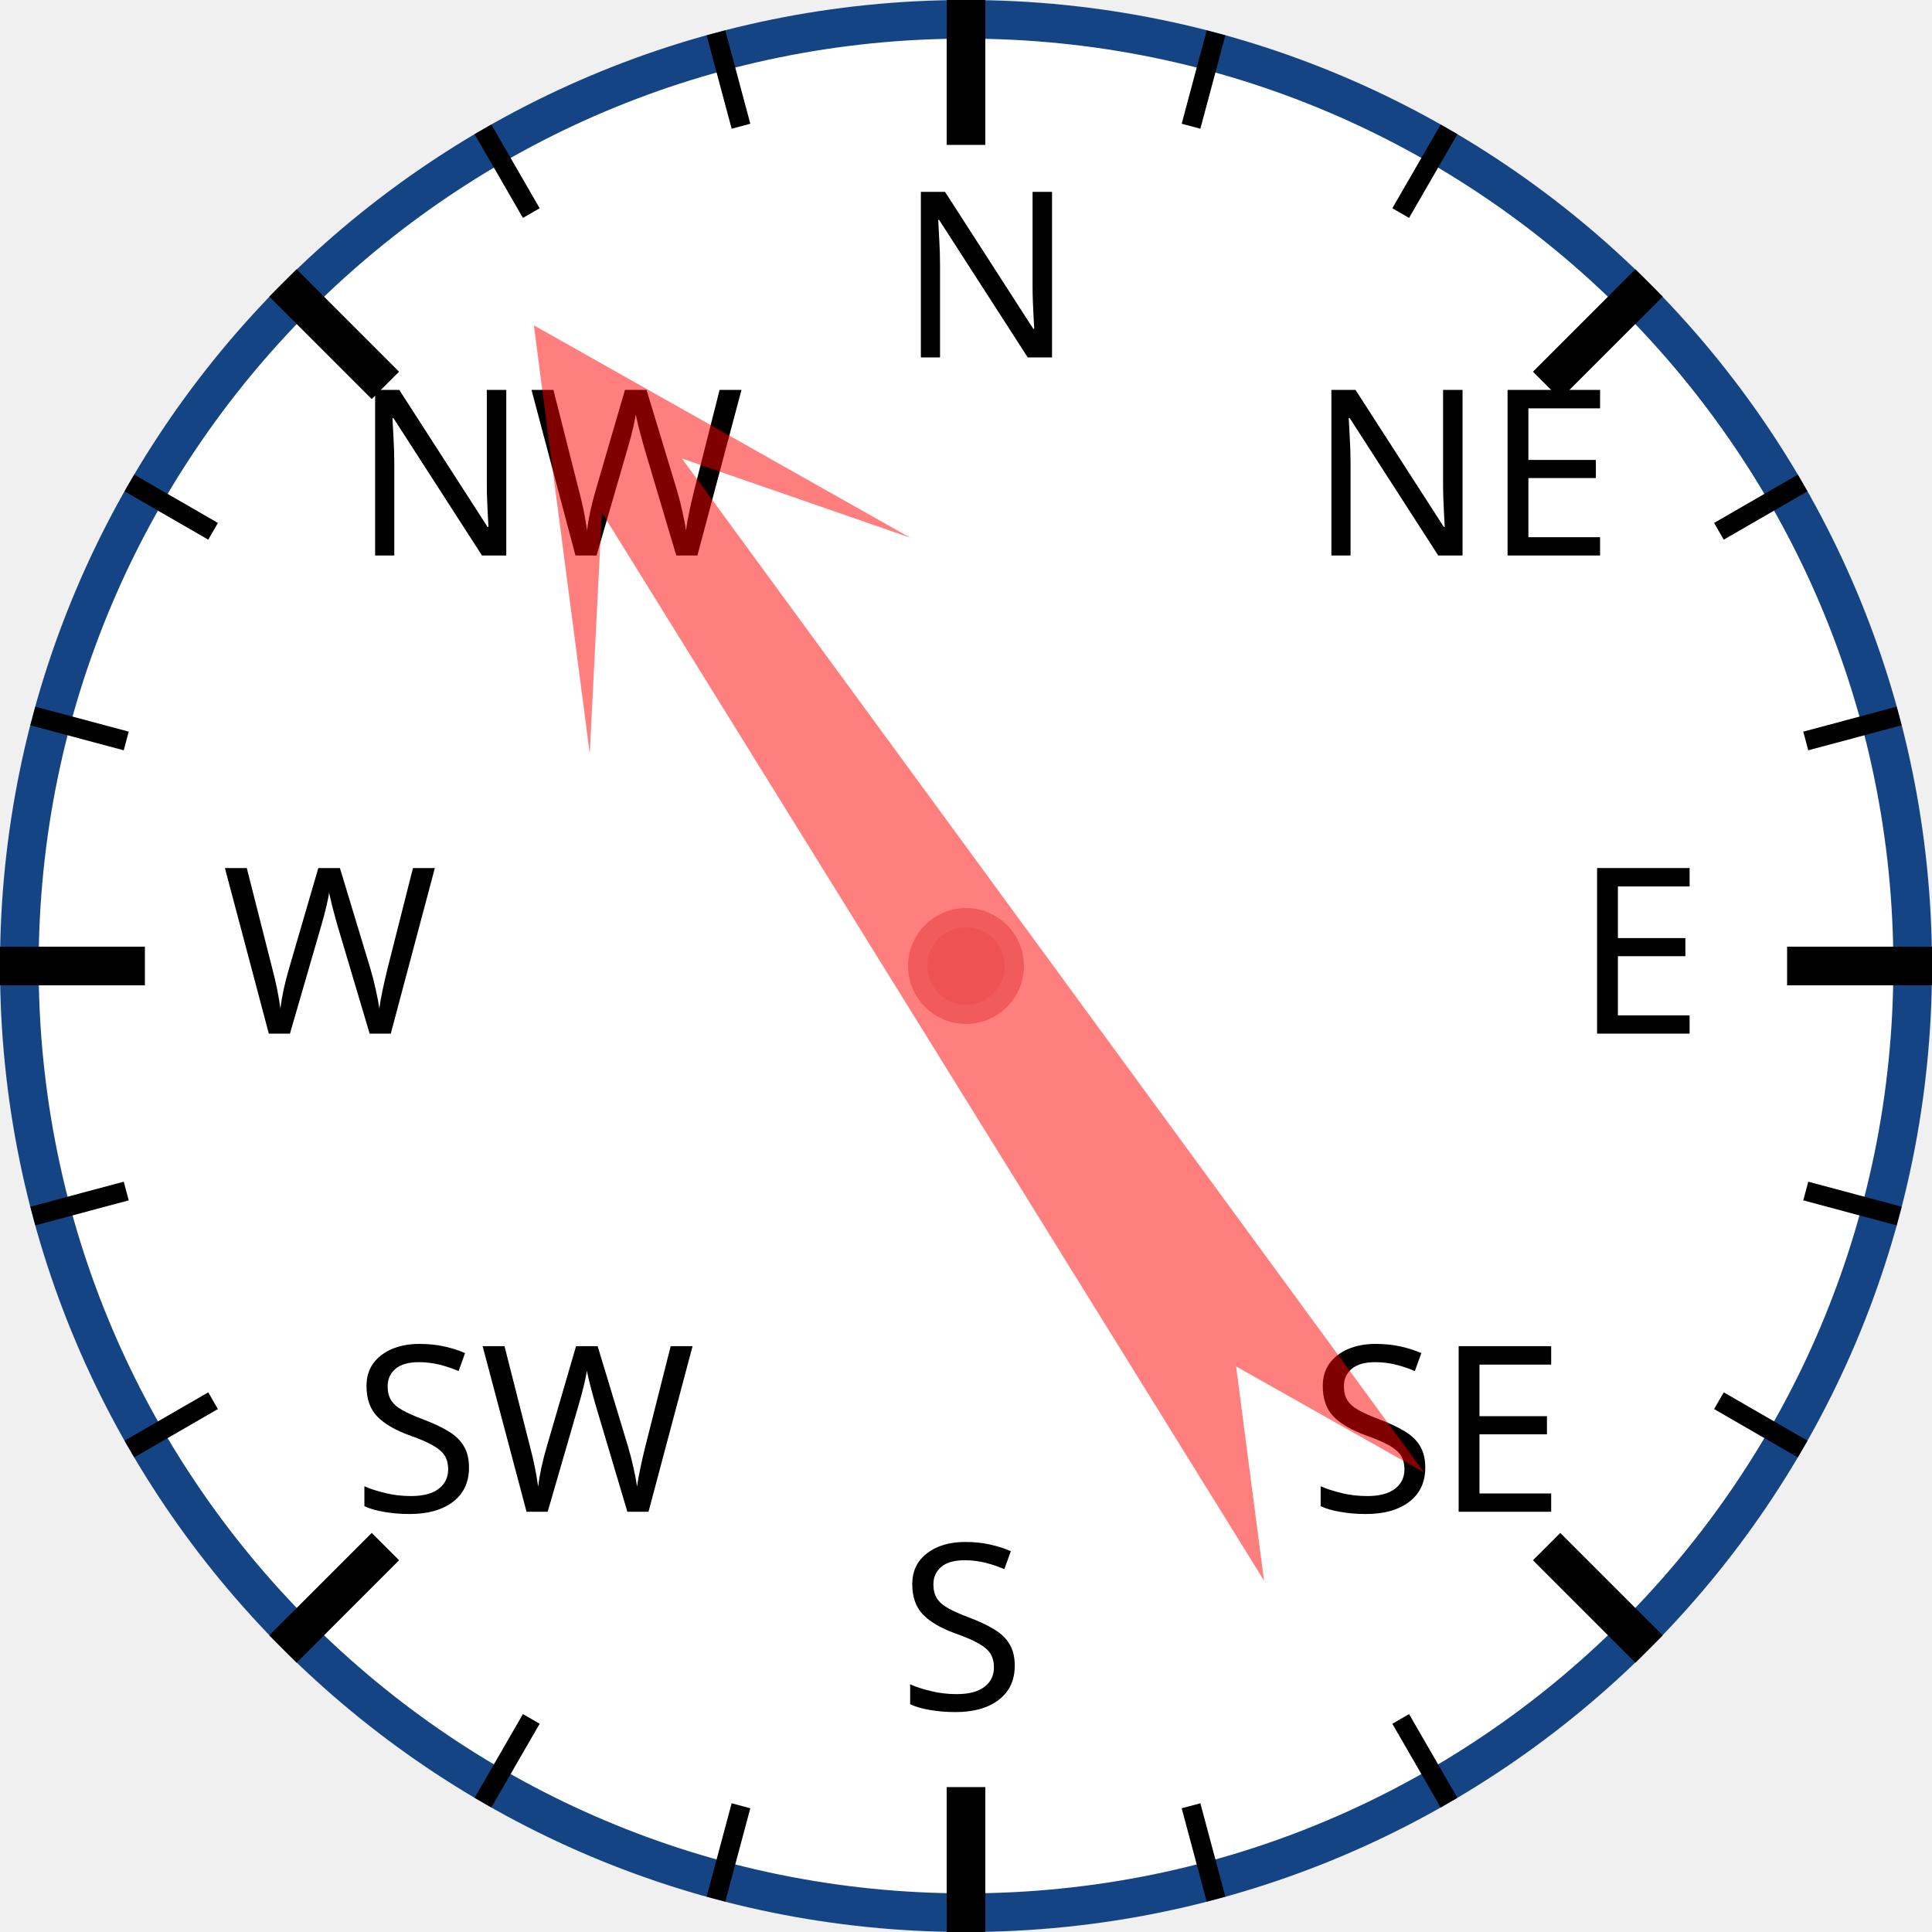
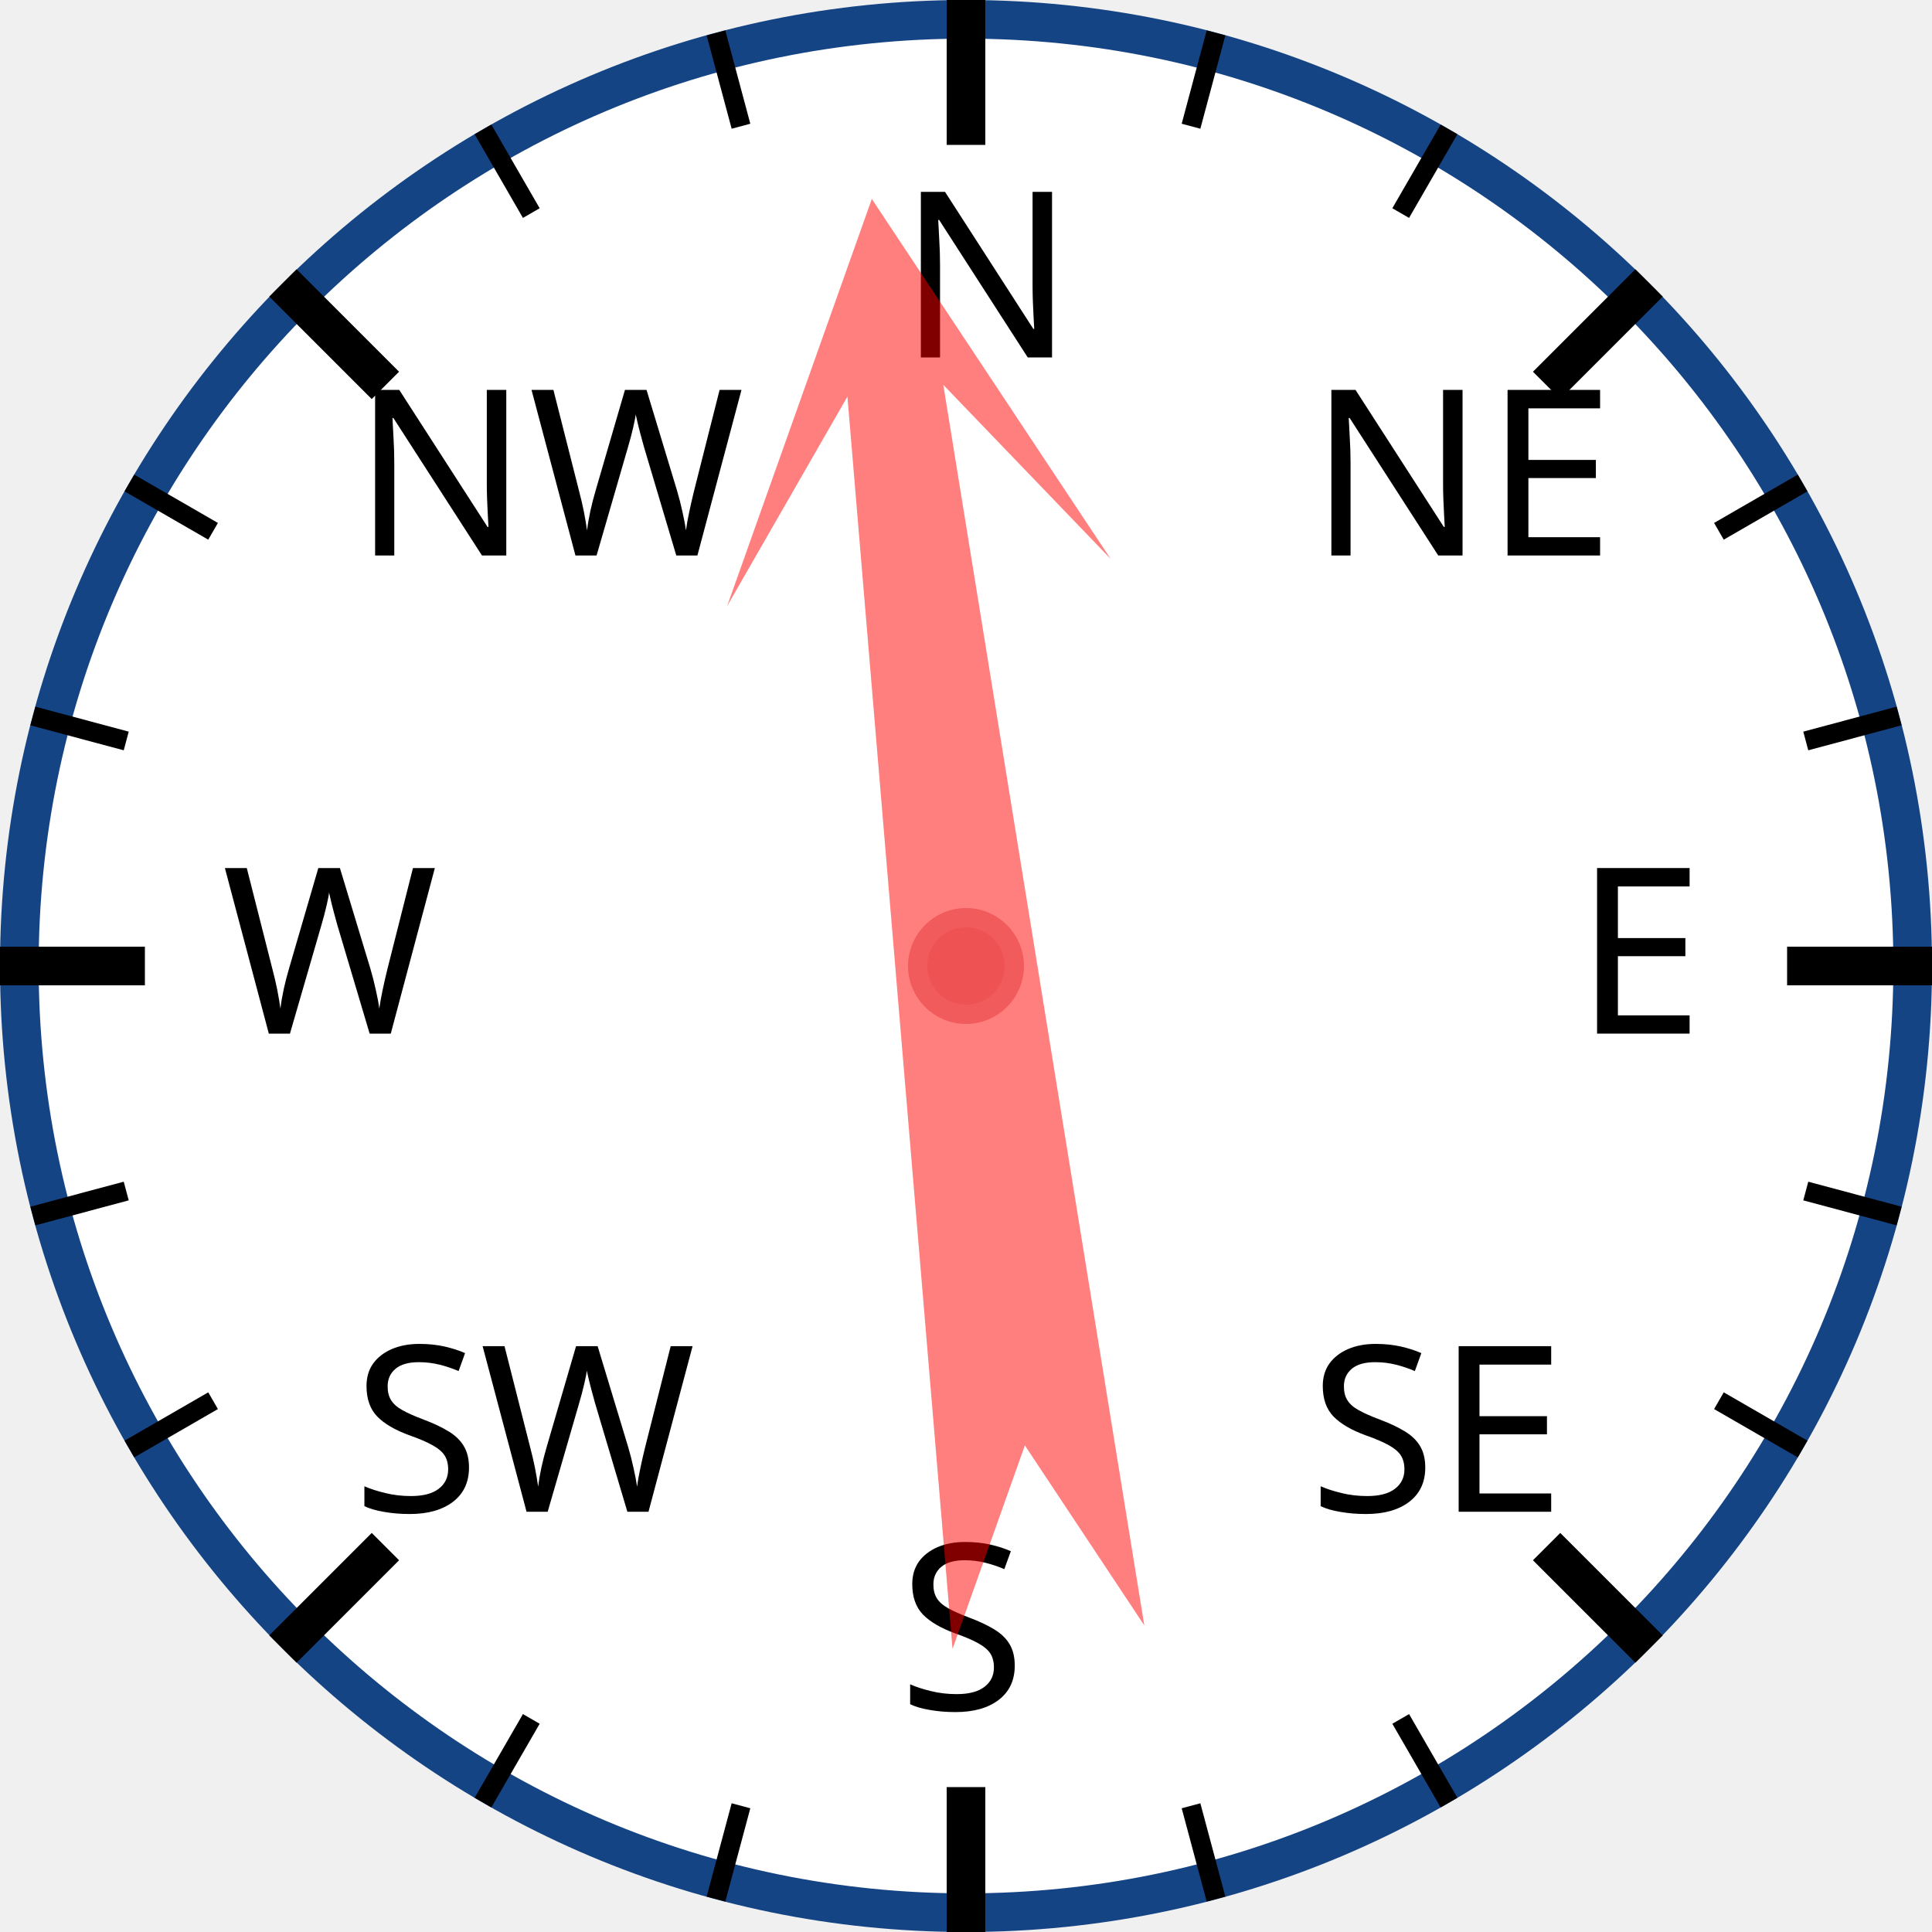
<svg xmlns="http://www.w3.org/2000/svg" width="120px" height="120px" viewBox="0 0 200 200">
  <circle cx="100" cy="100" r="98" style="fill: white; stroke: #154485; stroke-width: 4;" />
  <text x="93.0" y="37.0" style="font-family: sans-serif; font-size: 18pt;">N</text>
  <line x1="100.0" y1="0.0" x2="100.0" y2="15.0" style="stroke: black; stroke-width: 4;" />
  <line x1="74.118" y1="3.407" x2="76.706" y2="13.067" style="stroke: black; stroke-width: 2;" />
  <line x1="50" y1="13.397" x2="55" y2="22.058" style="stroke: black; stroke-width: 2;" />
  <text x="36.503" y="57.503" style="font-family: sans-serif; font-size: 18pt;">NW</text>
  <line x1="29.289" y1="29.289" x2="39.896" y2="39.896" style="stroke: black; stroke-width: 4;" />
  <line x1="13.397" y1="50" x2="22.058" y2="55" style="stroke: black; stroke-width: 2;" />
  <line x1="3.407" y1="74.118" x2="13.067" y2="76.706" style="stroke: black; stroke-width: 2;" />
  <text x="23.0" y="107.0" style="font-family: sans-serif; font-size: 18pt;">W</text>
  <line x1="0.0" y1="100.0" x2="15.0" y2="100.0" style="stroke: black; stroke-width: 4;" />
  <line x1="3.407" y1="125.882" x2="13.067" y2="123.294" style="stroke: black; stroke-width: 2;" />
  <line x1="13.397" y1="150" x2="22.058" y2="145" style="stroke: black; stroke-width: 2;" />
  <text x="36.503" y="156.497" style="font-family: sans-serif; font-size: 18pt;">SW</text>
  <line x1="29.289" y1="170.711" x2="39.896" y2="160.104" style="stroke: black; stroke-width: 4;" />
  <line x1="50" y1="186.603" x2="55" y2="177.942" style="stroke: black; stroke-width: 2;" />
  <line x1="74.118" y1="196.593" x2="76.706" y2="186.933" style="stroke: black; stroke-width: 2;" />
  <text x="93" y="177.0" style="font-family: sans-serif; font-size: 18pt;">S</text>
  <line x1="100" y1="200.0" x2="100" y2="185.0" style="stroke: black; stroke-width: 4;" />
  <line x1="125.882" y1="196.593" x2="123.294" y2="186.933" style="stroke: black; stroke-width: 2;" />
  <line x1="150.0" y1="186.603" x2="145.0" y2="177.942" style="stroke: black; stroke-width: 2;" />
  <text x="135.497" y="156.497" style="font-family: sans-serif; font-size: 18pt;">SE</text>
  <line x1="170.711" y1="170.711" x2="160.104" y2="160.104" style="stroke: black; stroke-width: 4;" />
  <line x1="186.603" y1="150" x2="177.942" y2="145" style="stroke: black; stroke-width: 2;" />
  <line x1="196.593" y1="125.882" x2="186.933" y2="123.294" style="stroke: black; stroke-width: 2;" />
  <text x="163.0" y="107" style="font-family: sans-serif; font-size: 18pt;">E</text>
  <line x1="200.0" y1="100" x2="185.0" y2="100" style="stroke: black; stroke-width: 4;" />
  <line x1="196.593" y1="74.118" x2="186.933" y2="76.706" style="stroke: black; stroke-width: 2;" />
  <line x1="186.603" y1="50" x2="177.942" y2="55" style="stroke: black; stroke-width: 2;" />
  <text x="135.497" y="57.503" style="font-family: sans-serif; font-size: 18pt;">NE</text>
  <line x1="170.711" y1="29.289" x2="160.104" y2="39.896" style="stroke: black; stroke-width: 4;" />
  <line x1="150" y1="13.397" x2="145" y2="22.058" style="stroke: black; stroke-width: 2;" />
  <line x1="125.882" y1="3.407" x2="123.294" y2="13.067" style="stroke: black; stroke-width: 2;" />
-   <polygon points="100 20 120 60 105 40 110 170 100 150 90 170 95 40 80 60" style="fill: red; fill-opacity: 0.5;" transform="rotate(326,100,100)" />
+   <polygon points="100 20 120 60 105 40 110 170 100 150 90 170 95 40 80 60" style="fill: red; fill-opacity: 0.5;" transform="rotate(353,100,100)" />
  <circle cx="100" cy="100" r="5" style="fill: #EE5252; stroke: #F25B5B; stroke-width: 2;" />
</svg>
